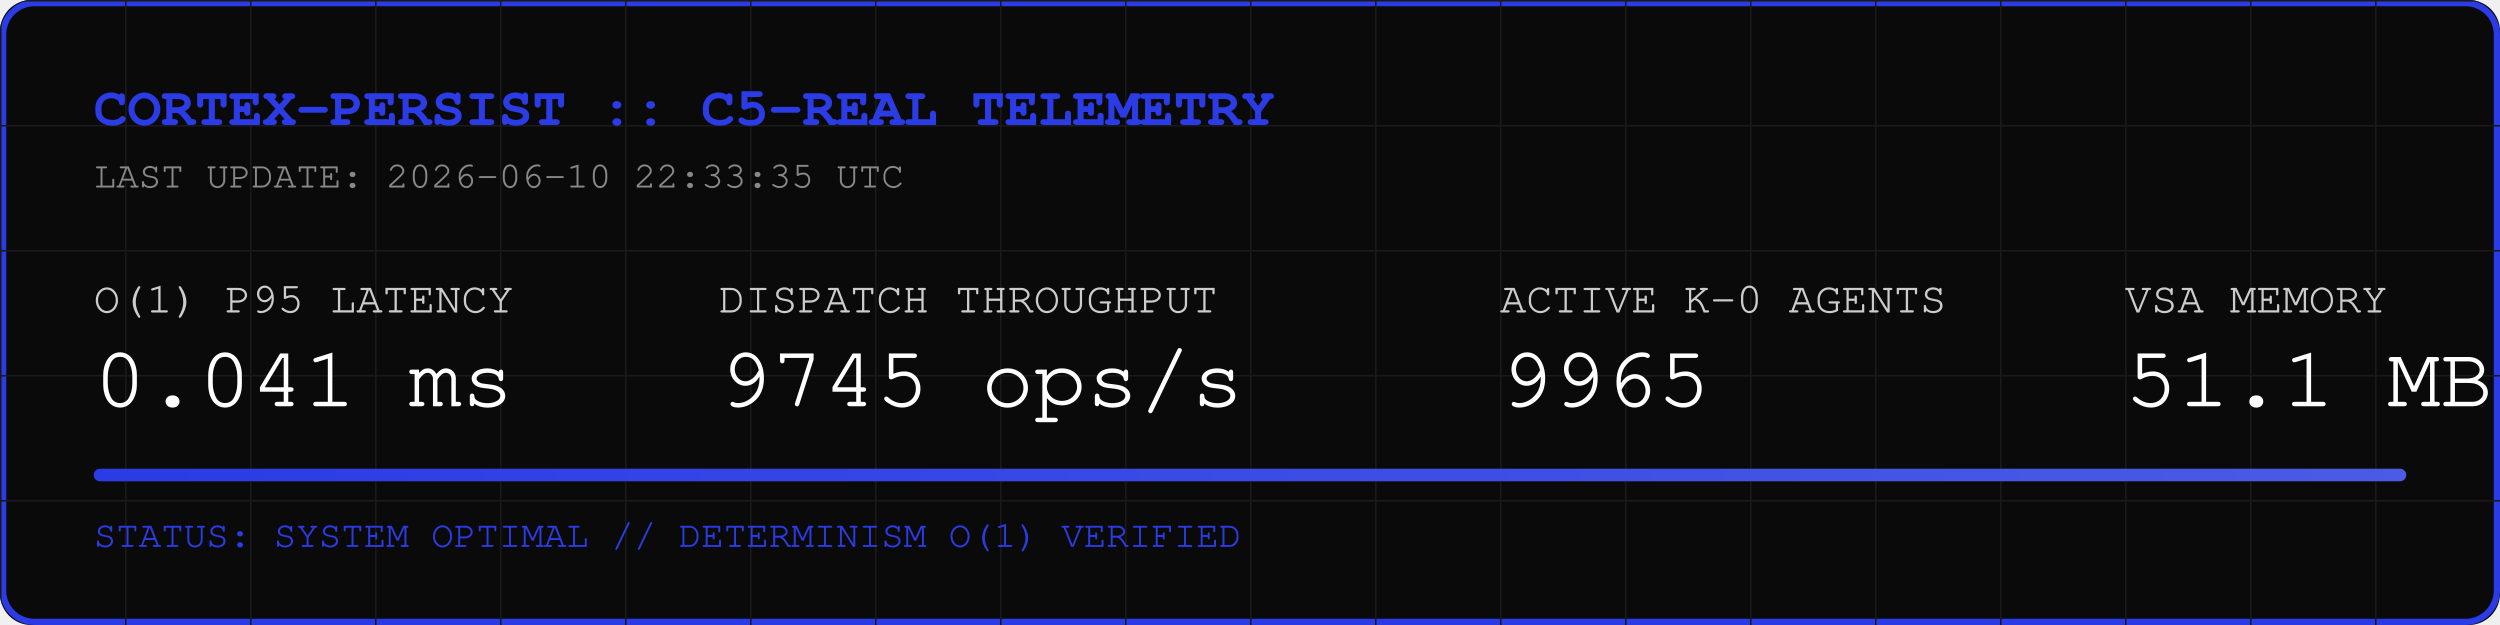
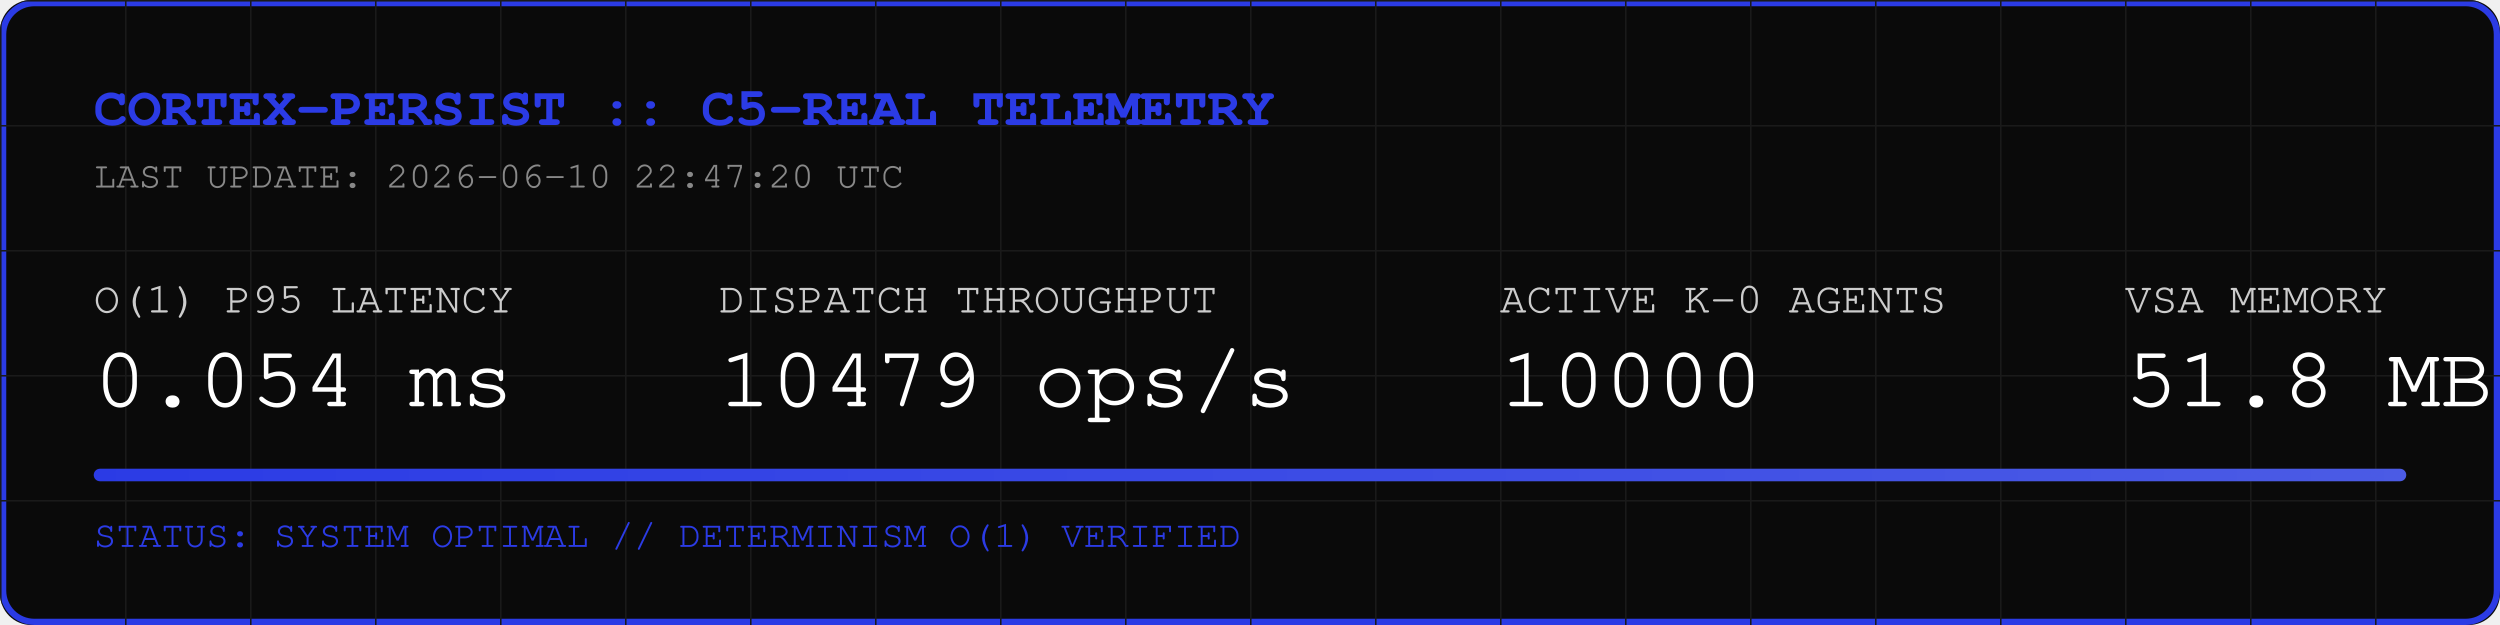
<svg xmlns="http://www.w3.org/2000/svg" width="800" height="200" viewBox="0 0 800 200">
  <rect width="800" height="200" fill="#0A0A0A" rx="10" />
  <rect width="798" height="198" x="1" y="1" fill="none" stroke="#2B3BE5" stroke-width="2" rx="10" />
  <defs>
    <pattern id="grid" width="40" height="40" patternUnits="userSpaceOnUse">
      <path d="M 40 0 L 0 0 0 40" fill="none" stroke="#1A1A1A" stroke-width="1" />
    </pattern>
    <linearGradient id="neon" x1="0%" y1="0%" x2="100%" y2="0%">
      <stop offset="0%" stop-color="#2B3BE5" />
      <stop offset="100%" stop-color="#4B5BE5" />
    </linearGradient>
  </defs>
  <rect width="800" height="200" fill="url(#grid)" rx="10" />
  <text x="30" y="40" font-family="Courier, monospace" font-size="18" fill="#2B3BE5" font-weight="bold">CORTEX-PERSIST :: C5-REAL TELEMETRY</text>
-   <text x="30" y="60" font-family="Courier, monospace" font-size="12" fill="#888888">LAST UPDATE: 2026-06-10 22:33:35 UTC</text>
+   <text x="30" y="60" font-family="Courier, monospace" font-size="12" fill="#888888">LAST UPDATE: 2026-06-10 22:47:20 UTC</text>
  <g transform="translate(30, 100)">
    <text x="0" y="0" font-family="Courier, monospace" font-size="14" fill="#CCCCCC">O(1) P95 LATENCY</text>
-     <text x="0" y="30" font-family="Courier, monospace" font-size="28" fill="#FFFFFF">0.041 ms</text>
+     <text x="0" y="30" font-family="Courier, monospace" font-size="28" fill="#FFFFFF">0.054 ms</text>
    <text x="200" y="0" font-family="Courier, monospace" font-size="14" fill="#CCCCCC">DISPATCH THROUGHPUT</text>
-     <text x="200" y="30" font-family="Courier, monospace" font-size="28" fill="#FFFFFF">9745 ops/s</text>
+     <text x="200" y="30" font-family="Courier, monospace" font-size="28" fill="#FFFFFF">10479 ops/s</text>
    <text x="450" y="0" font-family="Courier, monospace" font-size="14" fill="#CCCCCC">ACTIVE K-0 AGENTS</text>
-     <text x="450" y="30" font-family="Courier, monospace" font-size="28" fill="#FFFFFF">9965</text>
+     <text x="450" y="30" font-family="Courier, monospace" font-size="28" fill="#FFFFFF">10000</text>
    <text x="650" y="0" font-family="Courier, monospace" font-size="14" fill="#CCCCCC">VSA MEMORY</text>
-     <text x="650" y="30" font-family="Courier, monospace" font-size="28" fill="#FFFFFF">51.1 MB</text>
+     <text x="650" y="30" font-family="Courier, monospace" font-size="28" fill="#FFFFFF">51.8 MB</text>
  </g>
  <rect x="30" y="150" width="740" height="4" fill="#1A1A1A" rx="2" />
  <rect x="30" y="150" width="740" height="4" fill="url(#neon)" rx="2" />
  <text x="30" y="175" font-family="Courier, monospace" font-size="12" fill="#2B3BE5">STATUS: SYSTEM OPTIMAL // DETERMINISM O(1) VERIFIED</text>
</svg>
